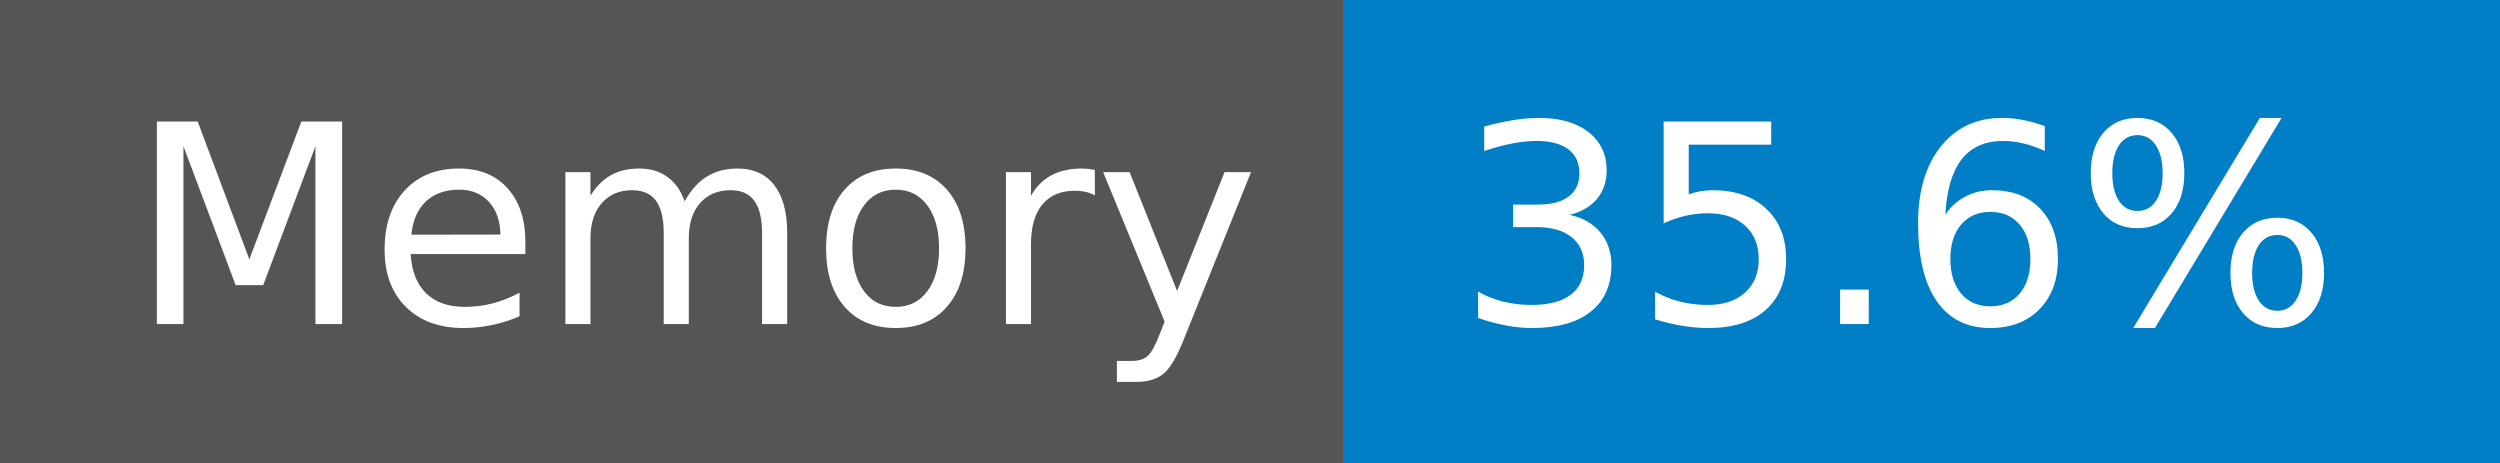
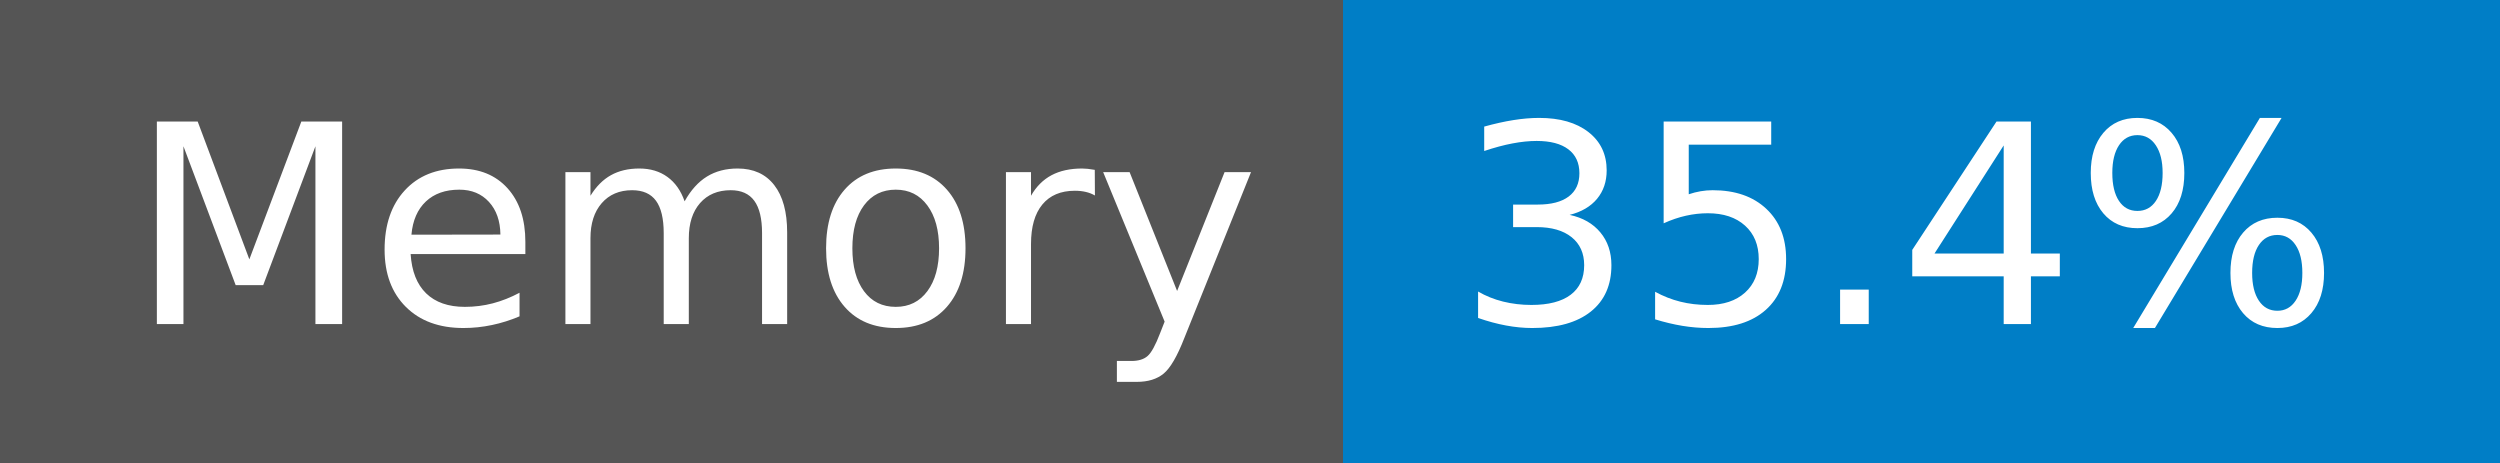
- <svg xmlns="http://www.w3.org/2000/svg" width="108" height="20" role="img" aria-label="Memory: 35.6%">
+ <svg xmlns="http://www.w3.org/2000/svg" width="108" height="20" role="img" aria-label="Memory: 35.4%">
  <g shape-rendering="crispEdges">
    <rect width="58" height="20" fill="#555" />
    <rect x="58" width="50" height="20" fill="#007ec6" />
  </g>
  <g fill="#fff" text-anchor="middle" font-family="Verdana,Geneva,DejaVu Sans,sans-serif" text-rendering="geometricPrecision" font-size="120">
    <text x="300" y="140" transform="scale(.1)" fill="#fff" textLength="466">Memory</text>
-     <text x="820" y="140" transform="scale(.1)" fill="#fff" textLength="390">35.6%</text>
+     <text x="820" y="140" transform="scale(.1)" fill="#fff" textLength="390">35.4%</text>
  </g>
</svg>
